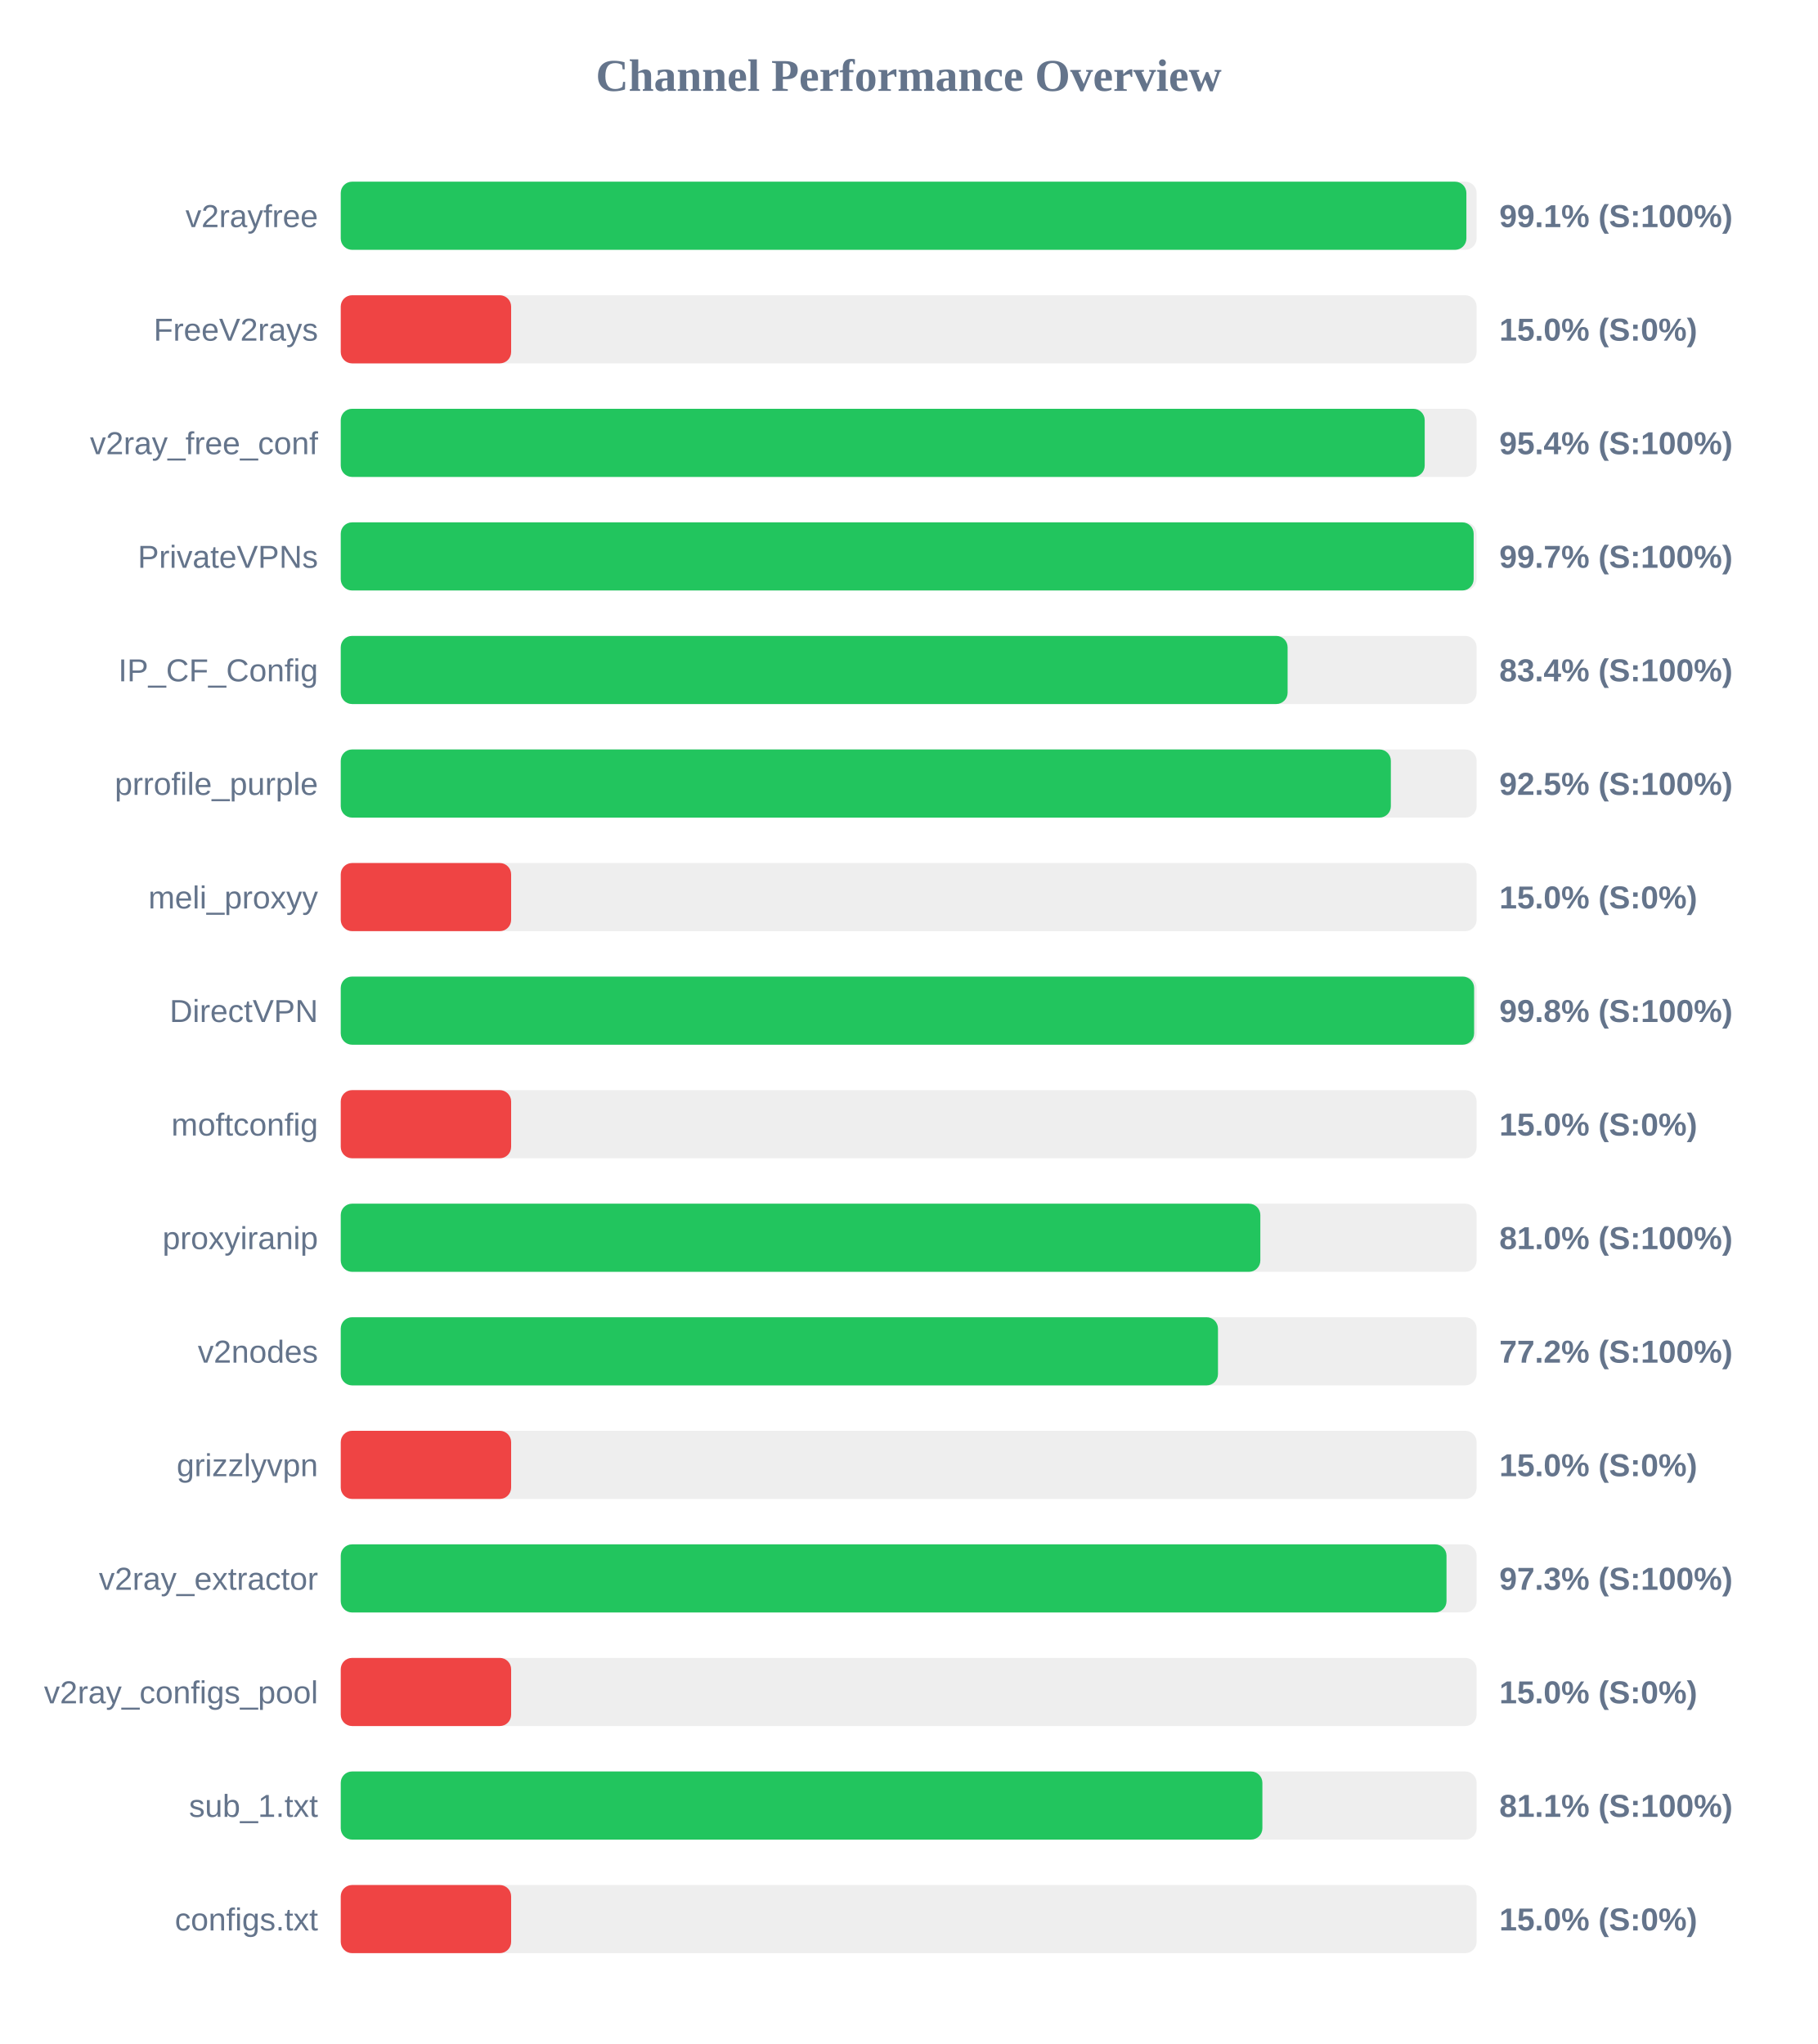
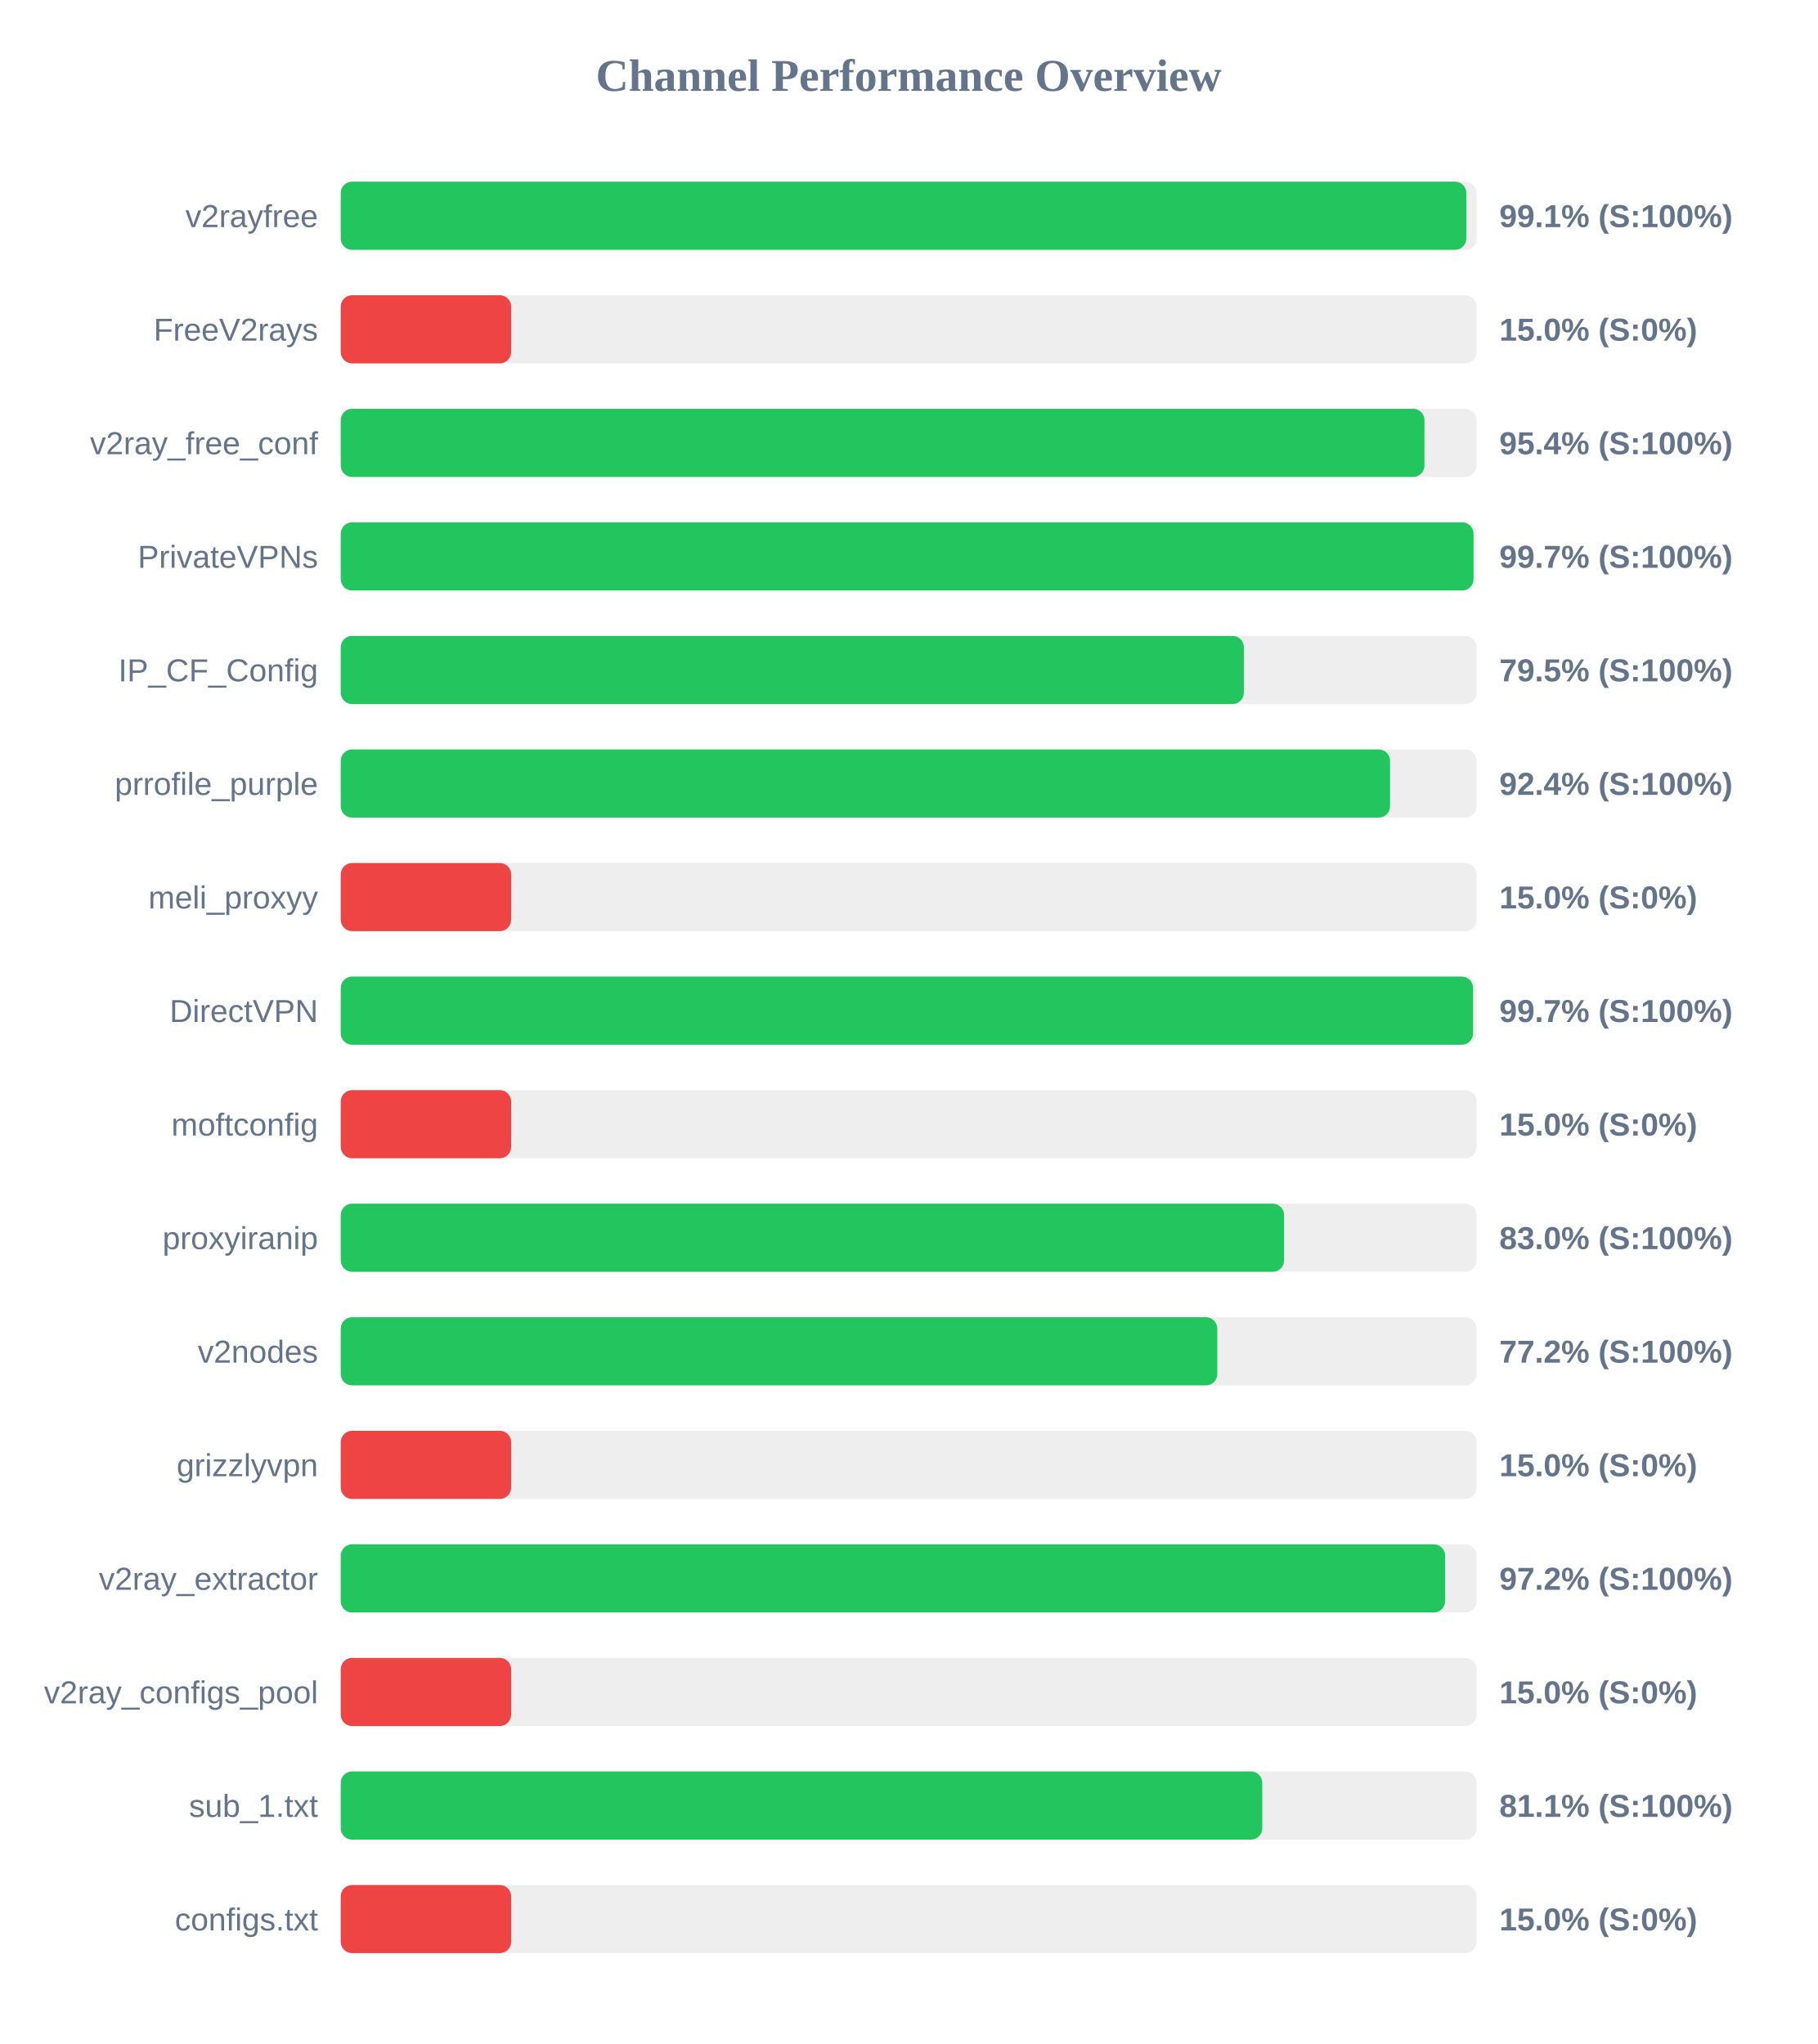
<svg xmlns="http://www.w3.org/2000/svg" width="800" height="900" version="1.1">
  <style>
        .row { font: 14px Arial; fill: #64748b; }
        .score { font: bold 14px Arial; fill: #64748b; }
    </style>
  <text x="400" y="40" text-anchor="middle" font-size="20px" font-weight="bold" fill="#64748b">Channel Performance Overview</text>
  <rect x="150" y="80" width="500" height="30" fill="#eee" rx="5" />
  <rect x="150" y="80" width="495.5" height="30" fill="#22c55e" rx="5" />
  <text x="140" y="100" text-anchor="end" class="row">v2rayfree</text>
  <text x="660" y="100" text-anchor="start" class="score">99.1% (S:100%)</text>
  <rect x="150" y="130" width="500" height="30" fill="#eee" rx="5" />
  <rect x="150" y="130" width="75.0" height="30" fill="#ef4444" rx="5" />
  <text x="140" y="150" text-anchor="end" class="row">FreeV2rays</text>
  <text x="660" y="150" text-anchor="start" class="score">15.0% (S:0%)</text>
  <rect x="150" y="180" width="500" height="30" fill="#eee" rx="5" />
-   <rect x="150" y="180" width="477.15" height="30" fill="#22c55e" rx="5" />
+   <rect x="150" y="180" width="477.05" height="30" fill="#22c55e" rx="5" />
  <text x="140" y="200" text-anchor="end" class="row">v2ray_free_conf</text>
  <text x="660" y="200" text-anchor="start" class="score">95.4% (S:100%)</text>
  <rect x="150" y="230" width="500" height="30" fill="#eee" rx="5" />
-   <rect x="150" y="230" width="498.7" height="30" fill="#22c55e" rx="5" />
+   <rect x="150" y="230" width="498.65" height="30" fill="#22c55e" rx="5" />
  <text x="140" y="250" text-anchor="end" class="row">PrivateVPNs</text>
  <text x="660" y="250" text-anchor="start" class="score">99.7% (S:100%)</text>
  <rect x="150" y="280" width="500" height="30" fill="#eee" rx="5" />
-   <rect x="150" y="280" width="416.8" height="30" fill="#22c55e" rx="5" />
+   <rect x="150" y="280" width="397.55" height="30" fill="#22c55e" rx="5" />
  <text x="140" y="300" text-anchor="end" class="row">IP_CF_Config</text>
-   <text x="660" y="300" text-anchor="start" class="score">83.4% (S:100%)</text>
+   <text x="660" y="300" text-anchor="start" class="score">79.5% (S:100%)</text>
  <rect x="150" y="330" width="500" height="30" fill="#eee" rx="5" />
-   <rect x="150" y="330" width="462.25" height="30" fill="#22c55e" rx="5" />
+   <rect x="150" y="330" width="461.9" height="30" fill="#22c55e" rx="5" />
  <text x="140" y="350" text-anchor="end" class="row">prrofile_purple</text>
-   <text x="660" y="350" text-anchor="start" class="score">92.5% (S:100%)</text>
+   <text x="660" y="350" text-anchor="start" class="score">92.4% (S:100%)</text>
  <rect x="150" y="380" width="500" height="30" fill="#eee" rx="5" />
  <rect x="150" y="380" width="75.0" height="30" fill="#ef4444" rx="5" />
  <text x="140" y="400" text-anchor="end" class="row">meli_proxyy</text>
  <text x="660" y="400" text-anchor="start" class="score">15.0% (S:0%)</text>
  <rect x="150" y="430" width="500" height="30" fill="#eee" rx="5" />
-   <rect x="150" y="430" width="498.9" height="30" fill="#22c55e" rx="5" />
+   <rect x="150" y="430" width="498.45" height="30" fill="#22c55e" rx="5" />
  <text x="140" y="450" text-anchor="end" class="row">DirectVPN</text>
-   <text x="660" y="450" text-anchor="start" class="score">99.8% (S:100%)</text>
+   <text x="660" y="450" text-anchor="start" class="score">99.7% (S:100%)</text>
  <rect x="150" y="480" width="500" height="30" fill="#eee" rx="5" />
  <rect x="150" y="480" width="75.0" height="30" fill="#ef4444" rx="5" />
  <text x="140" y="500" text-anchor="end" class="row">moftconfig</text>
  <text x="660" y="500" text-anchor="start" class="score">15.0% (S:0%)</text>
  <rect x="150" y="530" width="500" height="30" fill="#eee" rx="5" />
-   <rect x="150" y="530" width="404.8" height="30" fill="#22c55e" rx="5" />
+   <rect x="150" y="530" width="415.25" height="30" fill="#22c55e" rx="5" />
  <text x="140" y="550" text-anchor="end" class="row">proxyiranip</text>
-   <text x="660" y="550" text-anchor="start" class="score">81.0% (S:100%)</text>
+   <text x="660" y="550" text-anchor="start" class="score">83.0% (S:100%)</text>
  <rect x="150" y="580" width="500" height="30" fill="#eee" rx="5" />
-   <rect x="150" y="580" width="386.15" height="30" fill="#22c55e" rx="5" />
+   <rect x="150" y="580" width="385.85" height="30" fill="#22c55e" rx="5" />
  <text x="140" y="600" text-anchor="end" class="row">v2nodes</text>
  <text x="660" y="600" text-anchor="start" class="score">77.2% (S:100%)</text>
  <rect x="150" y="630" width="500" height="30" fill="#eee" rx="5" />
  <rect x="150" y="630" width="75.0" height="30" fill="#ef4444" rx="5" />
  <text x="140" y="650" text-anchor="end" class="row">grizzlyvpn</text>
  <text x="660" y="650" text-anchor="start" class="score">15.0% (S:0%)</text>
  <rect x="150" y="680" width="500" height="30" fill="#eee" rx="5" />
-   <rect x="150" y="680" width="486.75" height="30" fill="#22c55e" rx="5" />
+   <rect x="150" y="680" width="486.15" height="30" fill="#22c55e" rx="5" />
  <text x="140" y="700" text-anchor="end" class="row">v2ray_extractor</text>
-   <text x="660" y="700" text-anchor="start" class="score">97.3% (S:100%)</text>
+   <text x="660" y="700" text-anchor="start" class="score">97.2% (S:100%)</text>
  <rect x="150" y="730" width="500" height="30" fill="#eee" rx="5" />
  <rect x="150" y="730" width="75.0" height="30" fill="#ef4444" rx="5" />
  <text x="140" y="750" text-anchor="end" class="row">v2ray_configs_pool</text>
  <text x="660" y="750" text-anchor="start" class="score">15.0% (S:0%)</text>
  <rect x="150" y="780" width="500" height="30" fill="#eee" rx="5" />
-   <rect x="150" y="780" width="405.7" height="30" fill="#22c55e" rx="5" />
+   <rect x="150" y="780" width="405.65" height="30" fill="#22c55e" rx="5" />
  <text x="140" y="800" text-anchor="end" class="row">sub_1.txt</text>
  <text x="660" y="800" text-anchor="start" class="score">81.1% (S:100%)</text>
  <rect x="150" y="830" width="500" height="30" fill="#eee" rx="5" />
  <rect x="150" y="830" width="75.0" height="30" fill="#ef4444" rx="5" />
  <text x="140" y="850" text-anchor="end" class="row">configs.txt</text>
  <text x="660" y="850" text-anchor="start" class="score">15.0% (S:0%)</text>
</svg>
